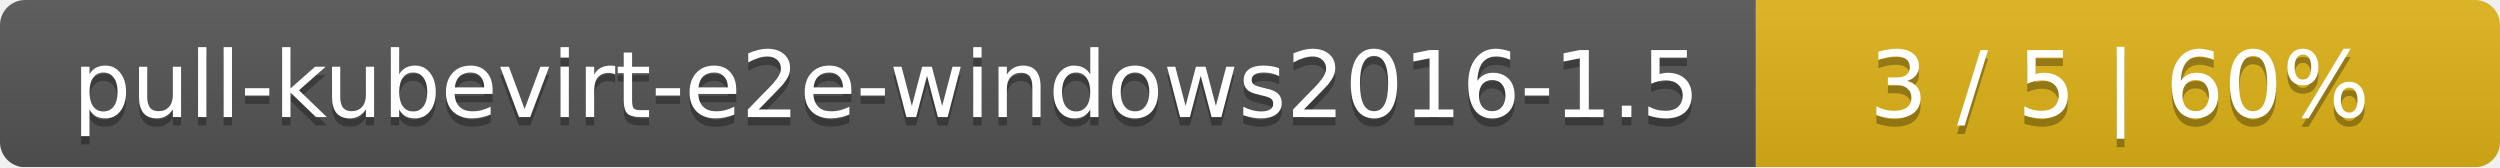
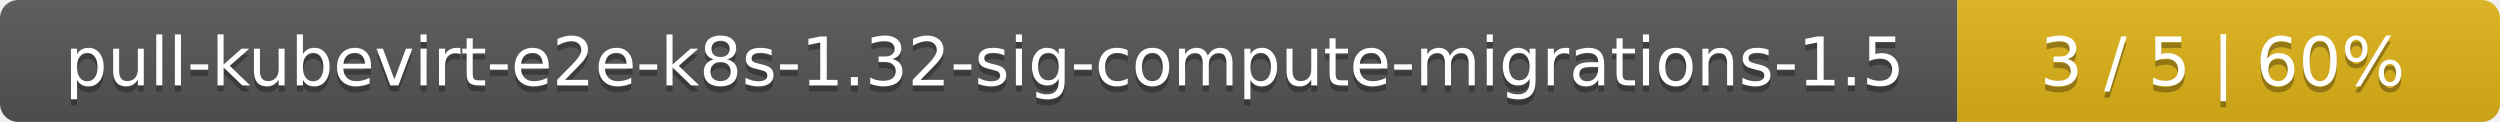
- <svg xmlns="http://www.w3.org/2000/svg" width="299" height="20">
+ <svg xmlns="http://www.w3.org/2000/svg" width="410" height="20">
  <linearGradient id="smooth" x2="0" y2="100%">
    <stop offset="0" stop-color="#bbb" stop-opacity=".1" />
    <stop offset="1" stop-opacity=".1" />
  </linearGradient>
  <mask id="round">
-     <rect width="299" height="20" rx="3" fill="#fff" />
+     <rect width="410" height="20" rx="3" fill="#fff" />
  </mask>
  <g mask="url(#round)">
-     <rect width="210" height="20" fill="#555" />
-     <rect x="210" width="89" height="20" fill="#dfb317" />
-     <rect width="299" height="20" fill="url(#smooth)" />
+     <rect width="321" height="20" fill="#555" />
+     <rect x="321" width="89" height="20" fill="#dfb317" />
+     <rect width="410" height="20" fill="url(#smooth)" />
  </g>
  <g fill="#fff" text-anchor="middle" font-family="DejaVu Sans,Verdana,Geneva,sans-serif" font-size="11">
-     <text x="106" y="15" fill="#010101" fill-opacity=".3">pull-kubevirt-e2e-windows2016-1.5</text>
-     <text x="106" y="14">pull-kubevirt-e2e-windows2016-1.5</text>
-     <text x="253.5" y="15" fill="#010101" fill-opacity=".3">3 / 5    |    60%</text>
-     <text x="253.5" y="14">3 / 5    |    60%</text>
+     <text x="161.5" y="15" fill="#010101" fill-opacity=".3">pull-kubevirt-e2e-k8s-1.32-sig-compute-migrations-1.5</text>
+     <text x="161.5" y="14">pull-kubevirt-e2e-k8s-1.32-sig-compute-migrations-1.5</text>
+     <text x="364.5" y="15" fill="#010101" fill-opacity=".3">3 / 5    |    60%</text>
+     <text x="364.5" y="14">3 / 5    |    60%</text>
  </g>
</svg>
